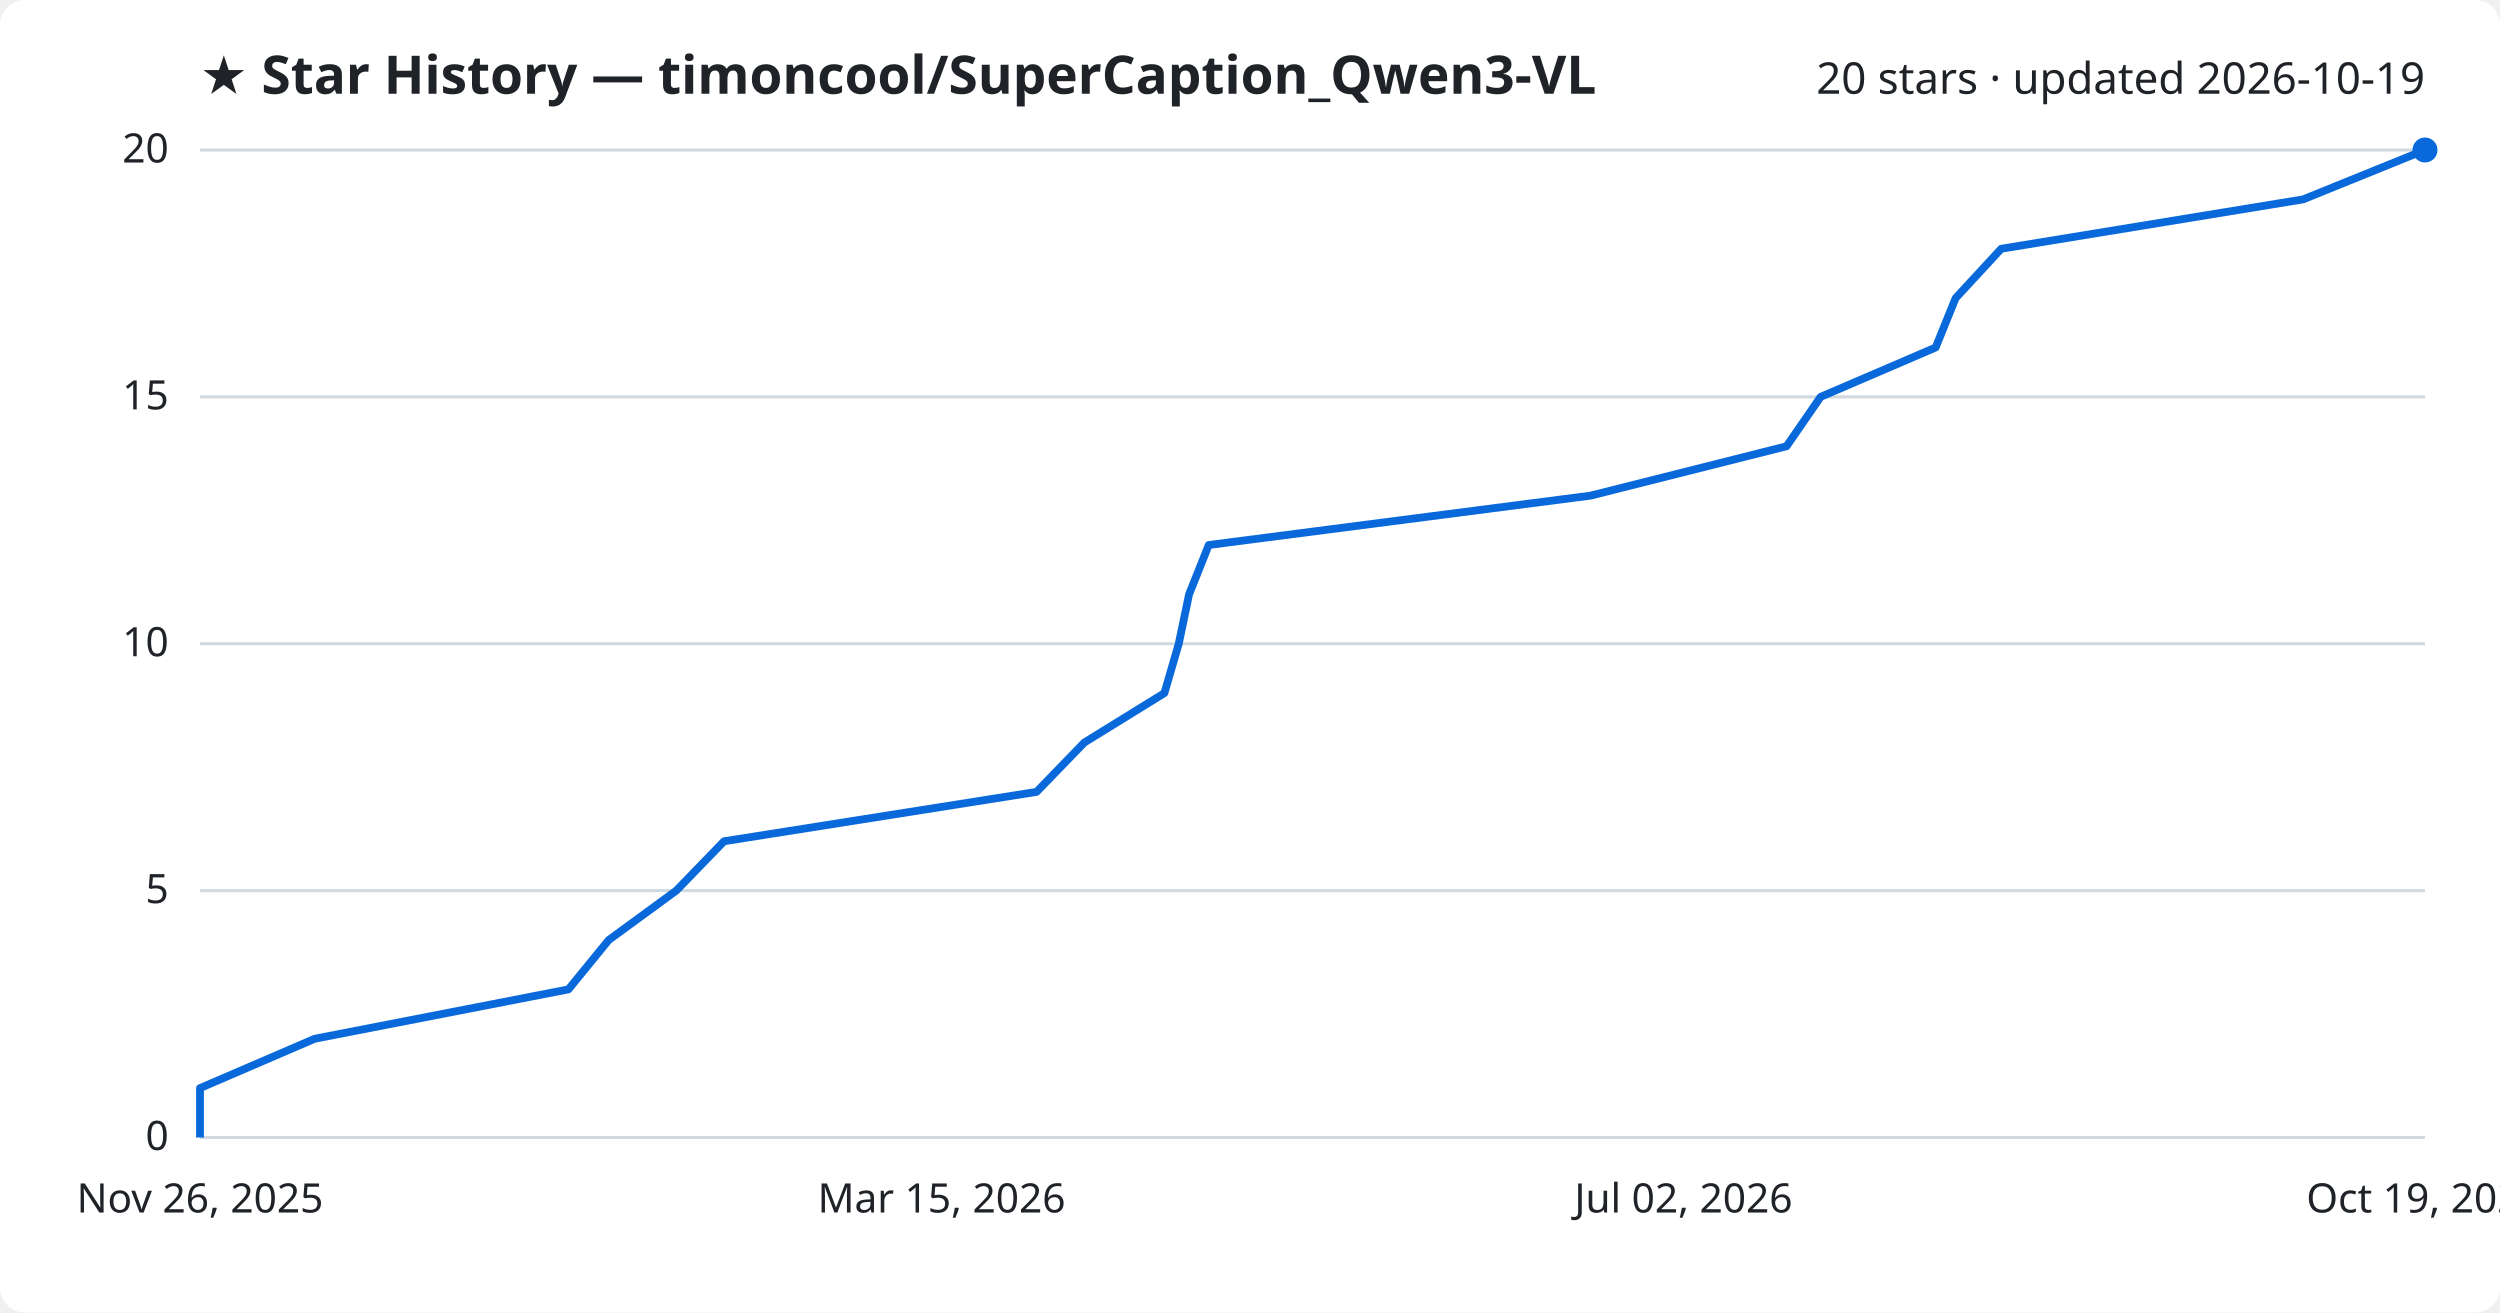
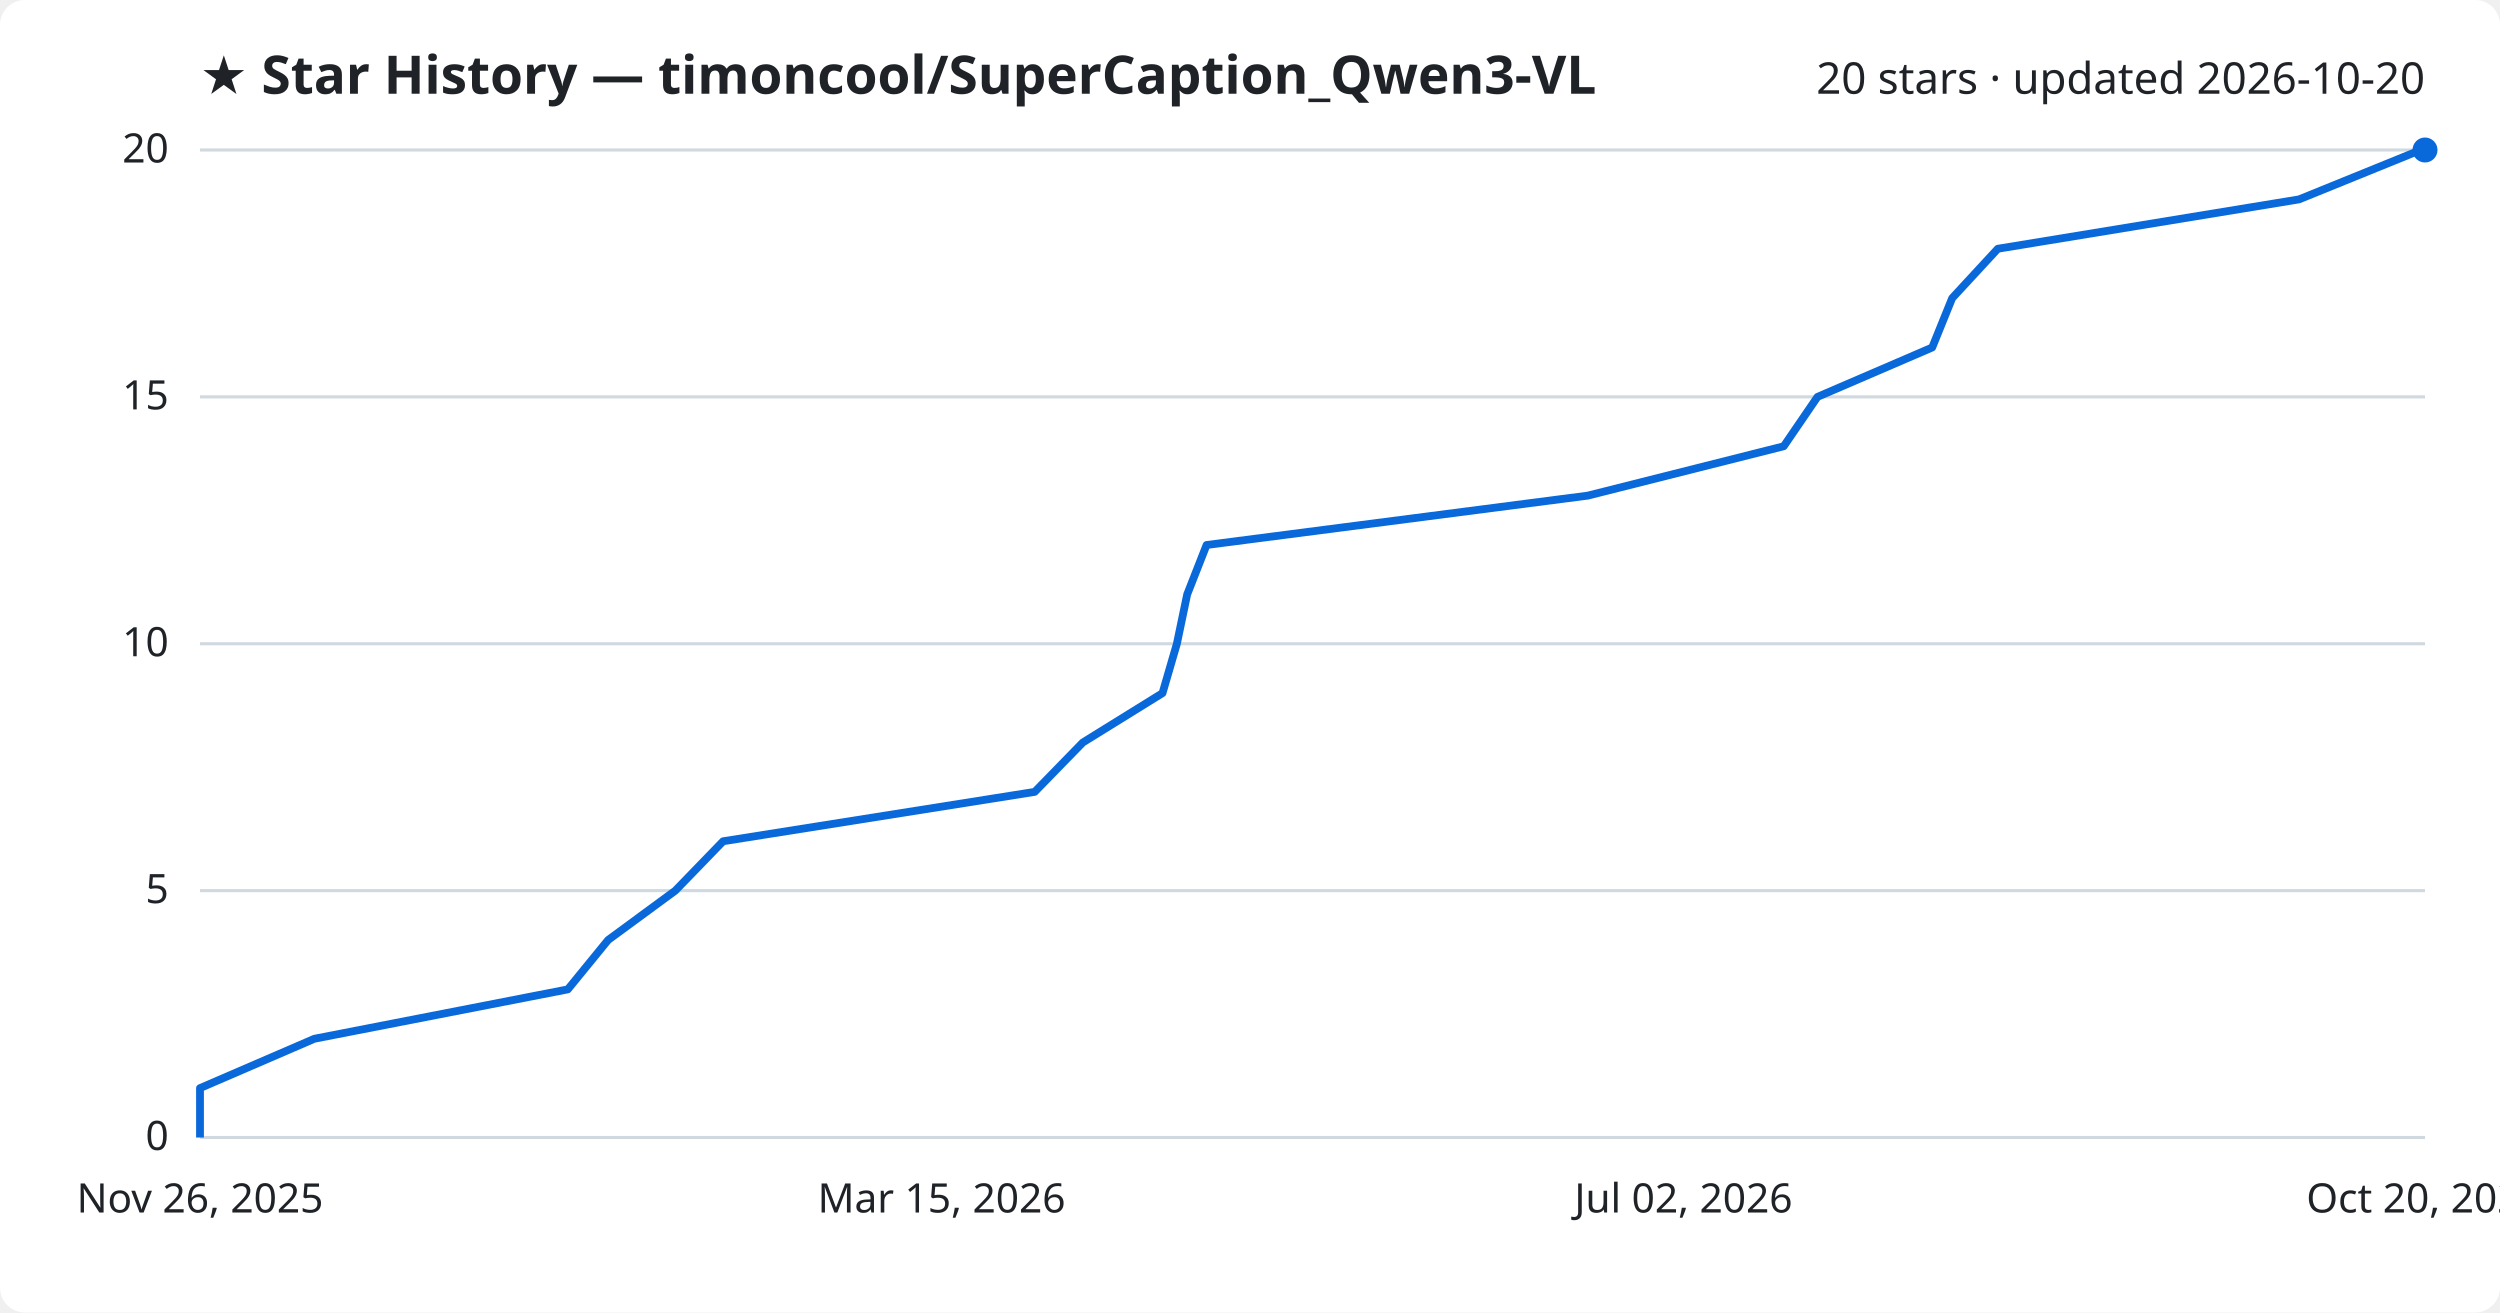
<svg xmlns="http://www.w3.org/2000/svg" viewBox="0 0 800 420" font-family="Segoe UI, sans-serif">
  <rect width="800" height="420" fill="#ffffff" rx="8" />
  <text x="64" y="30" fill="#1f2328" font-size="17" font-weight="700">★ Star History — timoncool/SuperCaption_Qwen3-VL</text>
-   <text x="776" y="30" fill="#1f2328" font-size="14" text-anchor="end">20 stars · updated 2026-10-19</text>
+   <text x="776" y="30" fill="#1f2328" font-size="14" text-anchor="end">20 stars · updated 2026-10-20</text>
  <line x1="64" y1="364.0" x2="776" y2="364.0" stroke="#d1d9e0" stroke-width="1" />
  <text x="54" y="368.0" fill="#1f2328" font-size="13" text-anchor="end">0</text>
  <line x1="64" y1="285.0" x2="776" y2="285.0" stroke="#d1d9e0" stroke-width="1" />
  <text x="54" y="289.0" fill="#1f2328" font-size="13" text-anchor="end">5</text>
  <line x1="64" y1="206.0" x2="776" y2="206.0" stroke="#d1d9e0" stroke-width="1" />
  <text x="54" y="210.0" fill="#1f2328" font-size="13" text-anchor="end">10</text>
  <line x1="64" y1="127.0" x2="776" y2="127.0" stroke="#d1d9e0" stroke-width="1" />
  <text x="54" y="131.0" fill="#1f2328" font-size="13" text-anchor="end">15</text>
  <line x1="64" y1="48.0" x2="776" y2="48.0" stroke="#d1d9e0" stroke-width="1" />
  <text x="54" y="52.0" fill="#1f2328" font-size="13" text-anchor="end">20</text>
-   <path d="M64.0,364.0 L64.0,348.2 L100.7,332.4 L181.9,316.6 L194.8,300.8 L216.4,285.0 L231.7,269.2 L331.7,253.4 L347.0,237.6 L372.6,221.8 L377.2,206.0 L380.5,190.2 L386.8,174.4 L509.0,158.6 L571.7,142.8 L582.6,127.0 L619.4,111.2 L625.8,95.4 L640.4,79.6 L737.0,63.8 L776.0,48.0 L776.0,48.0" fill="none" stroke="#0969da" stroke-width="2.5" stroke-linejoin="round" />
+   <path d="M64.0,364.0 L64.0,348.2 L100.6,332.4 L181.7,316.6 L194.6,300.8 L216.1,285.0 L231.4,269.2 L331.1,253.4 L346.5,237.6 L372.0,221.8 L376.6,206.0 L379.9,190.2 L386.1,174.4 L508.1,158.6 L570.8,142.8 L581.6,127.0 L618.3,111.2 L624.7,95.4 L639.3,79.6 L735.7,63.8 L774.6,48.0 L776.0,48.0" fill="none" stroke="#0969da" stroke-width="2.5" stroke-linejoin="round" />
  <circle cx="776.0" cy="48.0" r="4" fill="#0969da" />
  <text x="64.0" y="388" fill="#1f2328" font-size="13" text-anchor="middle">Nov 26, 2025</text>
  <text x="301.3" y="388" fill="#1f2328" font-size="13" text-anchor="middle">Mar 15, 2026</text>
  <text x="538.7" y="388" fill="#1f2328" font-size="13" text-anchor="middle">Jul 02, 2026</text>
-   <text x="776.0" y="388" fill="#1f2328" font-size="13" text-anchor="middle">Oct 19, 2026</text>
+   <text x="776.0" y="388" fill="#1f2328" font-size="13" text-anchor="middle">Oct 20, 2026</text>
</svg>
